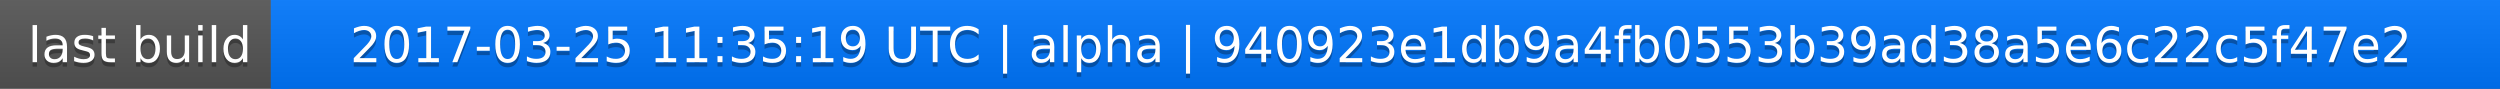
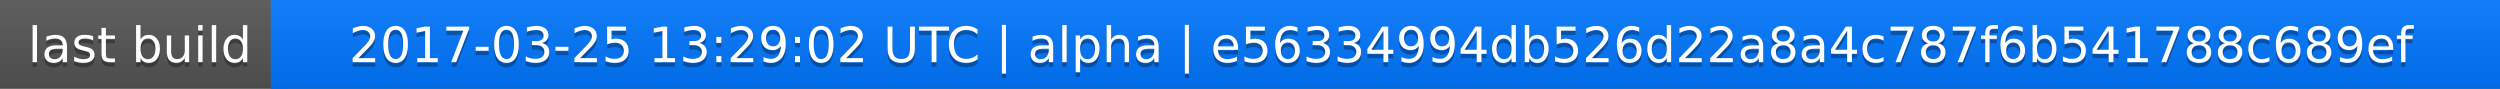
<svg xmlns="http://www.w3.org/2000/svg" width="563" height="20">
  <linearGradient id="a" x2="0" y2="100%">
    <stop offset="0" stop-color="#bbb" stop-opacity=".1" />
    <stop offset="1" stop-opacity=".1" />
  </linearGradient>
  <rect rx="0" width="563" height="20" fill="#555" />
  <rect rx="0" x="61" width="502" height="20" fill="#07f" />
  <path fill="#07f" d="M61 0h4v20h-4z" />
  <rect rx="0" width="563" height="20" fill="url(#a)" />
  <g fill="#fff" text-anchor="middle" font-family="DejaVu Sans,Verdana,Geneva,sans-serif" font-size="11">
    <text x="31.5" y="15" fill="#010101" fill-opacity=".3">last build</text>
    <text x="31.5" y="14">last build</text>
-     <text x="311" y="15" fill="#010101" fill-opacity=".3">2017-03-25 11:35:19 UTC | alpha | 940923e1db9a4fb0553b39ad38a5e6c22c5f47e2</text>
-     <text x="311" y="14">2017-03-25 11:35:19 UTC | alpha | 940923e1db9a4fb0553b39ad38a5e6c22c5f47e2</text>
+     <text x="311" y="15" fill="#010101" fill-opacity=".3">2017-03-25 13:29:02 UTC | alpha | e56334994db526d22a8a4c787f6b541788c689ef</text>
+     <text x="311" y="14">2017-03-25 13:29:02 UTC | alpha | e56334994db526d22a8a4c787f6b541788c689ef</text>
  </g>
</svg>
